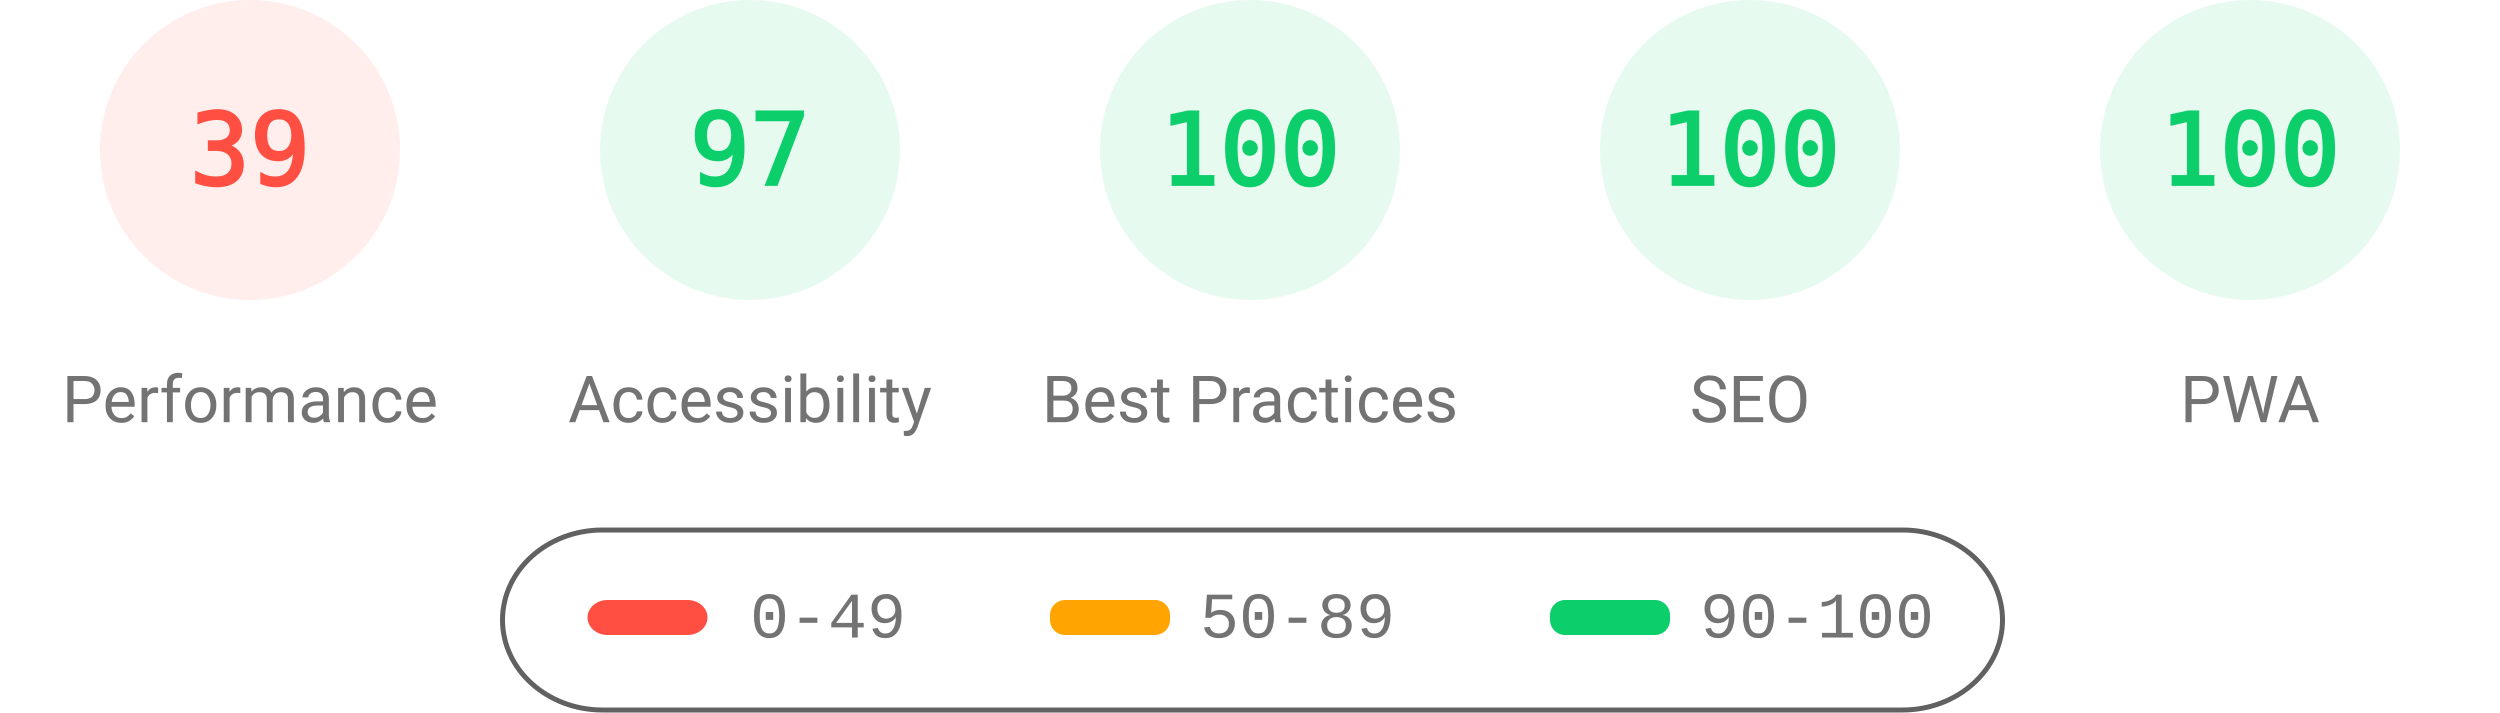
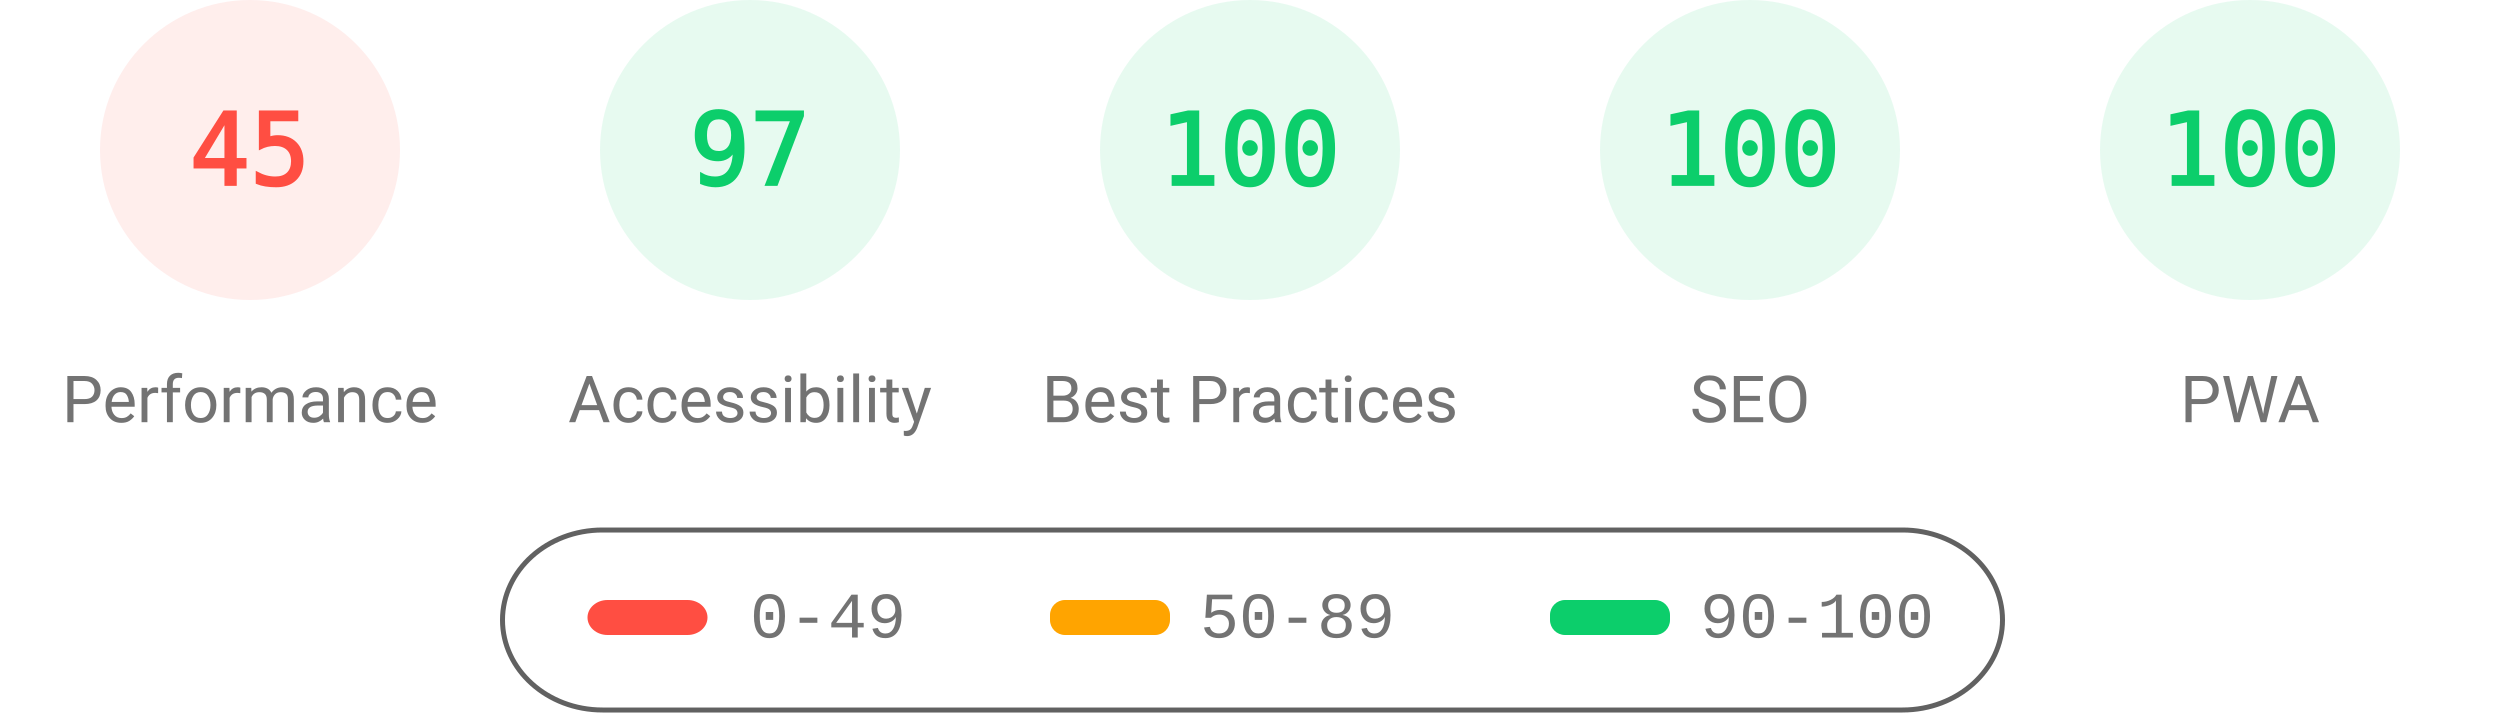
<svg xmlns="http://www.w3.org/2000/svg" fill="none" width="1000" height="285">
  <style>.gauge-base{opacity:.1}.gauge-arc{fill:none;animation-delay:250ms;stroke-linecap:round;transform:rotate(-90deg);transform-origin:100px 60px;animation:load-gauge 1s ease forwards}.guage-text{font-size:40px;font-family:monospace;text-align:center}.guage-red{color:#ff4e42;fill:#ff4e42;stroke:#ff4e42}.guage-orange{color:#ffa400;fill:#ffa400;stroke:#ffa400}.guage-green{color:#0cce6b;fill:#0cce6b;stroke:#0cce6b}.guage-undefined{color:#5c5c5c;fill:#5c5c5c;stroke:#5c5c5c}.guage-title{color:#737373;fill:#737373;stroke:none;font-size:26px;line-height:26px;font-family:Roboto,Halvetica,Arial,sans-serif}@keyframes load-gauge{from{stroke-dasharray:0 352.858}}</style>
  <svg class="guage-div guage-perf guage-red" viewBox="0 0 200 200" width="200" height="200">
    <circle class="gauge-base" r="56" cx="100" cy="60" stroke-width="8" />
-     <circle class="gauge-arc guage-arc-1" r="56" cx="100" cy="60" stroke-width="8" style="stroke-dasharray:137.225,351.858" />
-     <text class="guage-text" x="100" y="60" alignment-baseline="central" dominant-baseline="central" text-anchor="middle">39</text>
+     <circle class="gauge-arc guage-arc-1" r="56" cx="100" cy="60" stroke-width="8" style="stroke-dasharray:158.336,351.858" />
+     <text class="guage-text" x="100" y="60" alignment-baseline="central" dominant-baseline="central" text-anchor="middle">45</text>
    <text class="guage-title" x="100" y="160" alignment-baseline="central" dominant-baseline="central" text-anchor="middle">Performance</text>
  </svg>
  <svg class="guage-div guage-acc guage-green" viewBox="0 0 200 200" width="200" height="200" x="200">
    <circle class="gauge-base" r="56" cx="100" cy="60" stroke-width="8" />
    <circle class="gauge-arc guage-arc-2" r="56" cx="100" cy="60" stroke-width="8" style="stroke-dasharray:341.302,351.858" />
    <text class="guage-text" x="100" y="60" alignment-baseline="central" dominant-baseline="central" text-anchor="middle">97</text>
    <text class="guage-title" x="100" y="160" alignment-baseline="central" dominant-baseline="central" text-anchor="middle">Accessibility</text>
  </svg>
  <svg class="guage-div guage-best guage-green" viewBox="0 0 200 200" width="200" height="200" x="400">
    <circle class="gauge-base" r="56" cx="100" cy="60" stroke-width="8" />
    <circle class="gauge-arc guage-arc-3" r="56" cx="100" cy="60" stroke-width="8" style="stroke-dasharray:351.858,351.858" />
    <text class="guage-text" x="100" y="60" alignment-baseline="central" dominant-baseline="central" text-anchor="middle">100</text>
    <text class="guage-title" x="100" y="160" alignment-baseline="central" dominant-baseline="central" text-anchor="middle">Best Practices</text>
  </svg>
  <svg class="guage-div guage-seo guage-green" viewBox="0 0 200 200" width="200" height="200" x="600">
    <circle class="gauge-base" r="56" cx="100" cy="60" stroke-width="8" />
    <circle class="gauge-arc guage-arc-4" r="56" cx="100" cy="60" stroke-width="8" style="stroke-dasharray:351.858,351.858" />
    <text class="guage-text" x="100" y="60" alignment-baseline="central" dominant-baseline="central" text-anchor="middle">100</text>
    <text class="guage-title" x="100" y="160" alignment-baseline="central" dominant-baseline="central" text-anchor="middle">SEO</text>
  </svg>
  <svg class="guage-div guage-pwa guage-green" viewBox="0 0 200 200" width="200" height="200" x="800">
    <circle class="gauge-base" r="56" cx="100" cy="60" stroke-width="8" />
    <circle class="gauge-arc guage-arc-4" r="56" cx="100" cy="60" stroke-width="8" style="stroke-dasharray:351.858,351.858" />
    <text class="guage-text" x="100" y="60" alignment-baseline="central" dominant-baseline="central" text-anchor="middle">100</text>
    <text class="guage-title" x="100" y="160" alignment-baseline="central" dominant-baseline="central" text-anchor="middle">PWA</text>
  </svg>
  <svg width="604" height="76" x="200" y="210">
    <path fill="none" id="canvas_background" d="M-1-1h604v80H-1z" />
    <rect fill-opacity="0" stroke="#616161" stroke-width="2" rx="40" id="svg_2" height="72" width="600" y="2" x="1" fill="#000" />
    <rect stroke="#000" rx="8" id="svg_3" height="14" width="48" y="30" x="35" stroke-opacity="null" stroke-width="0" fill="#ff4e42" />
    <rect stroke="#000" rx="6" id="svg_4" height="14" width="48" y="30" x="220" stroke-opacity="null" stroke-width="0" fill="#ffa400" />
    <rect stroke="#000" rx="6" id="svg_5" height="14" width="48" y="30" x="420" stroke-opacity="null" stroke-width="0" fill="#0cce6b" />
    <text xml:space="preserve" text-anchor="start" font-family="'Courier New', Courier, monospace" font-size="26" id="svg_6" y="45" x="100" stroke-opacity="null" stroke-width="0" stroke="#000" fill="#737373">0-49</text>
    <text xml:space="preserve" text-anchor="start" font-family="'Courier New', Courier, monospace" font-size="26" id="svg_7" y="45" x="280" stroke-opacity="null" stroke-width="0" stroke="#000" fill="#737373">50-89</text>
    <text xml:space="preserve" text-anchor="start" font-family="'Courier New', Courier, monospace" font-size="26" id="svg_8" y="45" x="480" stroke-opacity="null" stroke-width="0" stroke="#000" fill="#737373">90-100</text>
  </svg>
</svg>
